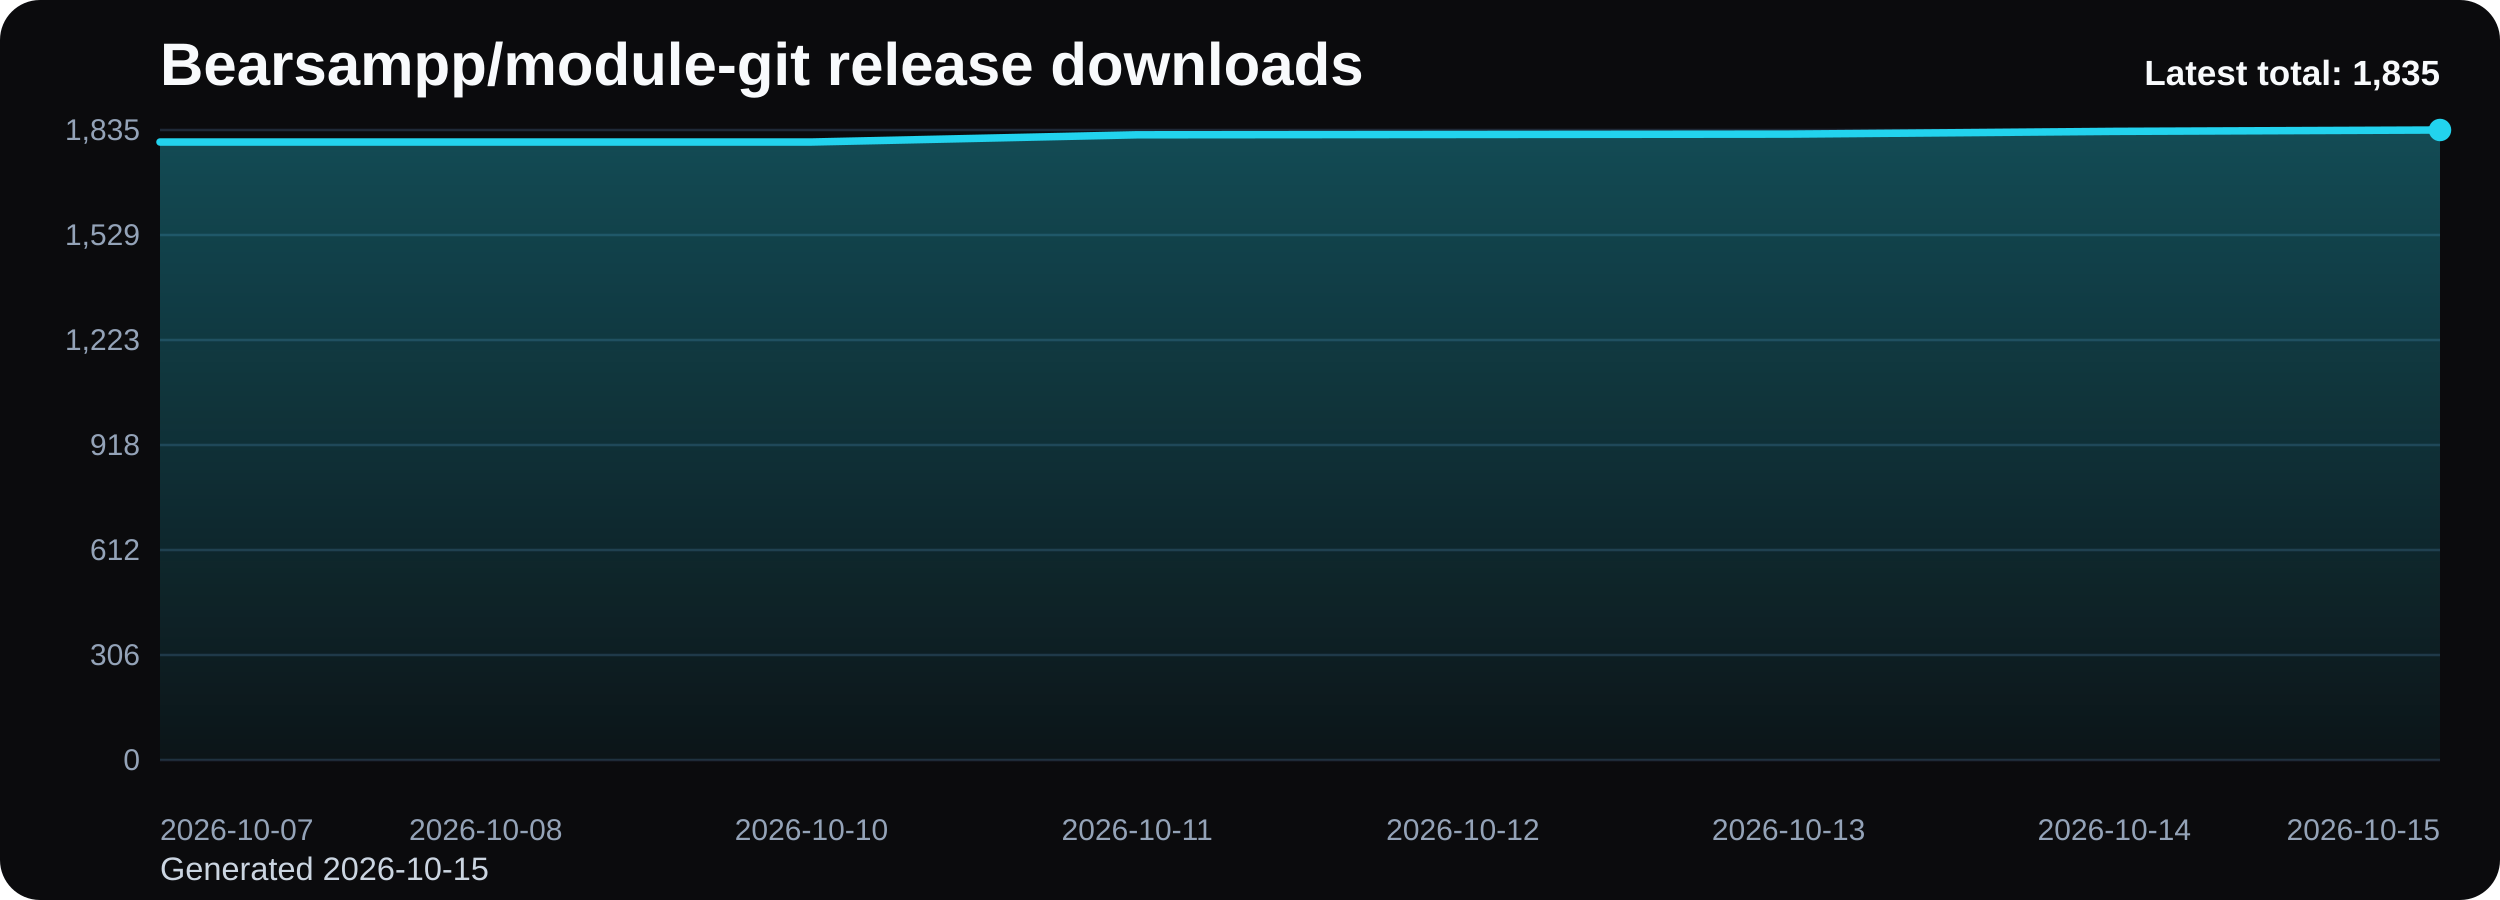
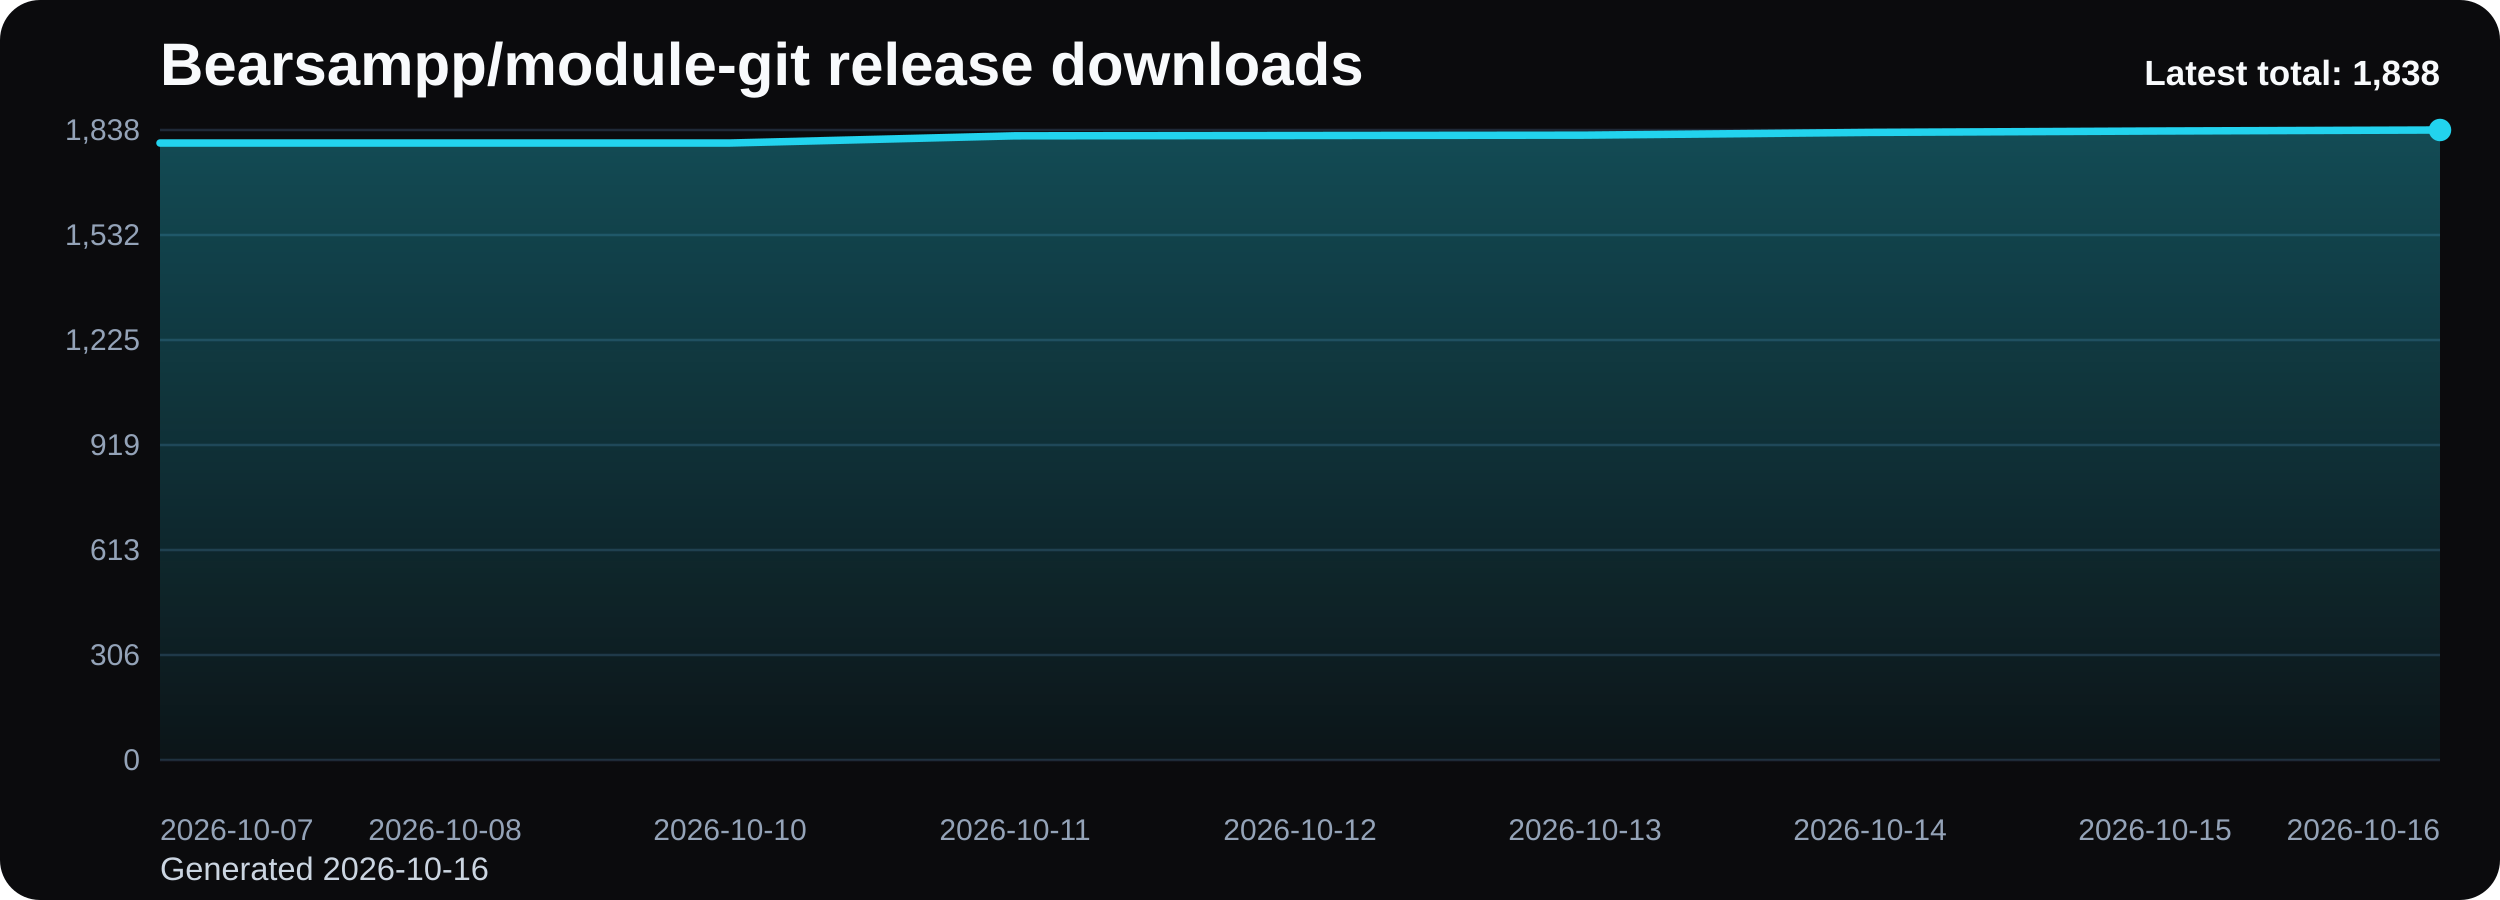
<svg xmlns="http://www.w3.org/2000/svg" viewBox="0 0 1000 360" role="img" aria-label="Bearsampp/module-git release downloads chart">
  <defs>
    <linearGradient id="fill-total-trend-black" x1="0" y1="0" x2="0" y2="1">
      <stop offset="0%" stop-color="#22d3ee" stop-opacity="0.32" />
      <stop offset="100%" stop-color="#22d3ee" stop-opacity="0.05" />
    </linearGradient>
    <style>
      .bg { fill: #0b0b0d; }
      .title { font: 700 24px Arial, sans-serif; fill: #f8fafc; }
      .sub { font: 400 13px Arial, sans-serif; fill: #cbd5e1; }
      .grid { stroke: #1f2937; stroke-width: 1; }
      .axis { font: 400 12px Arial, sans-serif; fill: #94a3b8; }
      .line { fill: none; stroke: #22d3ee; stroke-width: 3; stroke-linecap: round; stroke-linejoin: round; }
      .dot { fill: #22d3ee; }
      .value { font: 600 11px Arial, sans-serif; fill: #cbd5e1; }
      .latest { font: 700 14px Arial, sans-serif; fill: #f8fafc; }
    </style>
  </defs>
  <rect class="bg" x="0" y="0" width="1000" height="360" rx="16" />
  <text class="title" x="64" y="34">Bearsampp/module-git release downloads</text>
-   <text class="sub" x="64" y="352">Generated 2026-10-15</text>
+   <text class="sub" x="64" y="352">Generated 2026-10-16</text>
  <line x1="64" y1="52.00" x2="976" y2="52.00" class="grid" />
-   <text x="56" y="56.00" text-anchor="end" class="axis">1,835</text>
+   <text x="56" y="56.00" text-anchor="end" class="axis">1,838</text>
  <line x1="64" y1="94.00" x2="976" y2="94.00" class="grid" />
-   <text x="56" y="98.00" text-anchor="end" class="axis">1,529</text>
+   <text x="56" y="98.00" text-anchor="end" class="axis">1,532</text>
  <line x1="64" y1="136.00" x2="976" y2="136.00" class="grid" />
-   <text x="56" y="140.00" text-anchor="end" class="axis">1,223</text>
+   <text x="56" y="140.00" text-anchor="end" class="axis">1,225</text>
  <line x1="64" y1="178.00" x2="976" y2="178.00" class="grid" />
-   <text x="56" y="182.00" text-anchor="end" class="axis">918</text>
+   <text x="56" y="182.00" text-anchor="end" class="axis">919</text>
  <line x1="64" y1="220.00" x2="976" y2="220.00" class="grid" />
-   <text x="56" y="224.00" text-anchor="end" class="axis">612</text>
+   <text x="56" y="224.00" text-anchor="end" class="axis">613</text>
  <line x1="64" y1="262.00" x2="976" y2="262.00" class="grid" />
  <text x="56" y="266.00" text-anchor="end" class="axis">306</text>
  <line x1="64" y1="304.00" x2="976" y2="304.00" class="grid" />
  <text x="56" y="308.00" text-anchor="end" class="axis">0</text>
-   <path d="M 64.00 304 L 64.00 56.81 L 194.29 56.81 L 324.57 56.81 L 454.86 53.92 L 585.14 53.79 L 715.43 53.65 L 845.71 52.55 L 976.00 52.00 L 976.00 304 Z" fill="url(#fill-total-trend-black)" />
-   <polyline class="line" points="64.00,56.81 194.29,56.81 324.57,56.81 454.86,53.92 585.14,53.79 715.43,53.65 845.71,52.55 976.00,52.00" />
+   <path d="M 64.00 304 L 64.00 57.21 L 178.00 57.21 L 292.00 57.21 L 406.00 54.33 L 520.00 54.19 L 634.00 54.06 L 748.00 52.96 L 862.00 52.41 L 976.00 52.00 L 976.00 304 Z" fill="url(#fill-total-trend-black)" />
+   <polyline class="line" points="64.00,57.21 178.00,57.21 292.00,57.21 406.00,54.33 520.00,54.19 634.00,54.06 748.00,52.96 862.00,52.41 976.00,52.00" />
  <circle class="dot" cx="976.00" cy="52.00" r="4.5" />
  <text class="axis" x="64.00" y="336" text-anchor="start">2026-10-07</text>
-   <text class="axis" x="194.29" y="336" text-anchor="middle">2026-10-08</text>
-   <text class="axis" x="324.57" y="336" text-anchor="middle">2026-10-10</text>
-   <text class="axis" x="454.86" y="336" text-anchor="middle">2026-10-11</text>
-   <text class="axis" x="585.14" y="336" text-anchor="middle">2026-10-12</text>
-   <text class="axis" x="715.43" y="336" text-anchor="middle">2026-10-13</text>
-   <text class="axis" x="845.71" y="336" text-anchor="middle">2026-10-14</text>
-   <text class="axis" x="976.00" y="336" text-anchor="end">2026-10-15</text>
-   <text class="latest" x="976" y="34" text-anchor="end">Latest total: 1,835</text>
+   <text class="axis" x="178.00" y="336" text-anchor="middle">2026-10-08</text>
+   <text class="axis" x="292.00" y="336" text-anchor="middle">2026-10-10</text>
+   <text class="axis" x="406.00" y="336" text-anchor="middle">2026-10-11</text>
+   <text class="axis" x="520.00" y="336" text-anchor="middle">2026-10-12</text>
+   <text class="axis" x="634.00" y="336" text-anchor="middle">2026-10-13</text>
+   <text class="axis" x="748.00" y="336" text-anchor="middle">2026-10-14</text>
+   <text class="axis" x="862.00" y="336" text-anchor="middle">2026-10-15</text>
+   <text class="axis" x="976.00" y="336" text-anchor="end">2026-10-16</text>
+   <text class="latest" x="976" y="34" text-anchor="end">Latest total: 1,838</text>
</svg>
